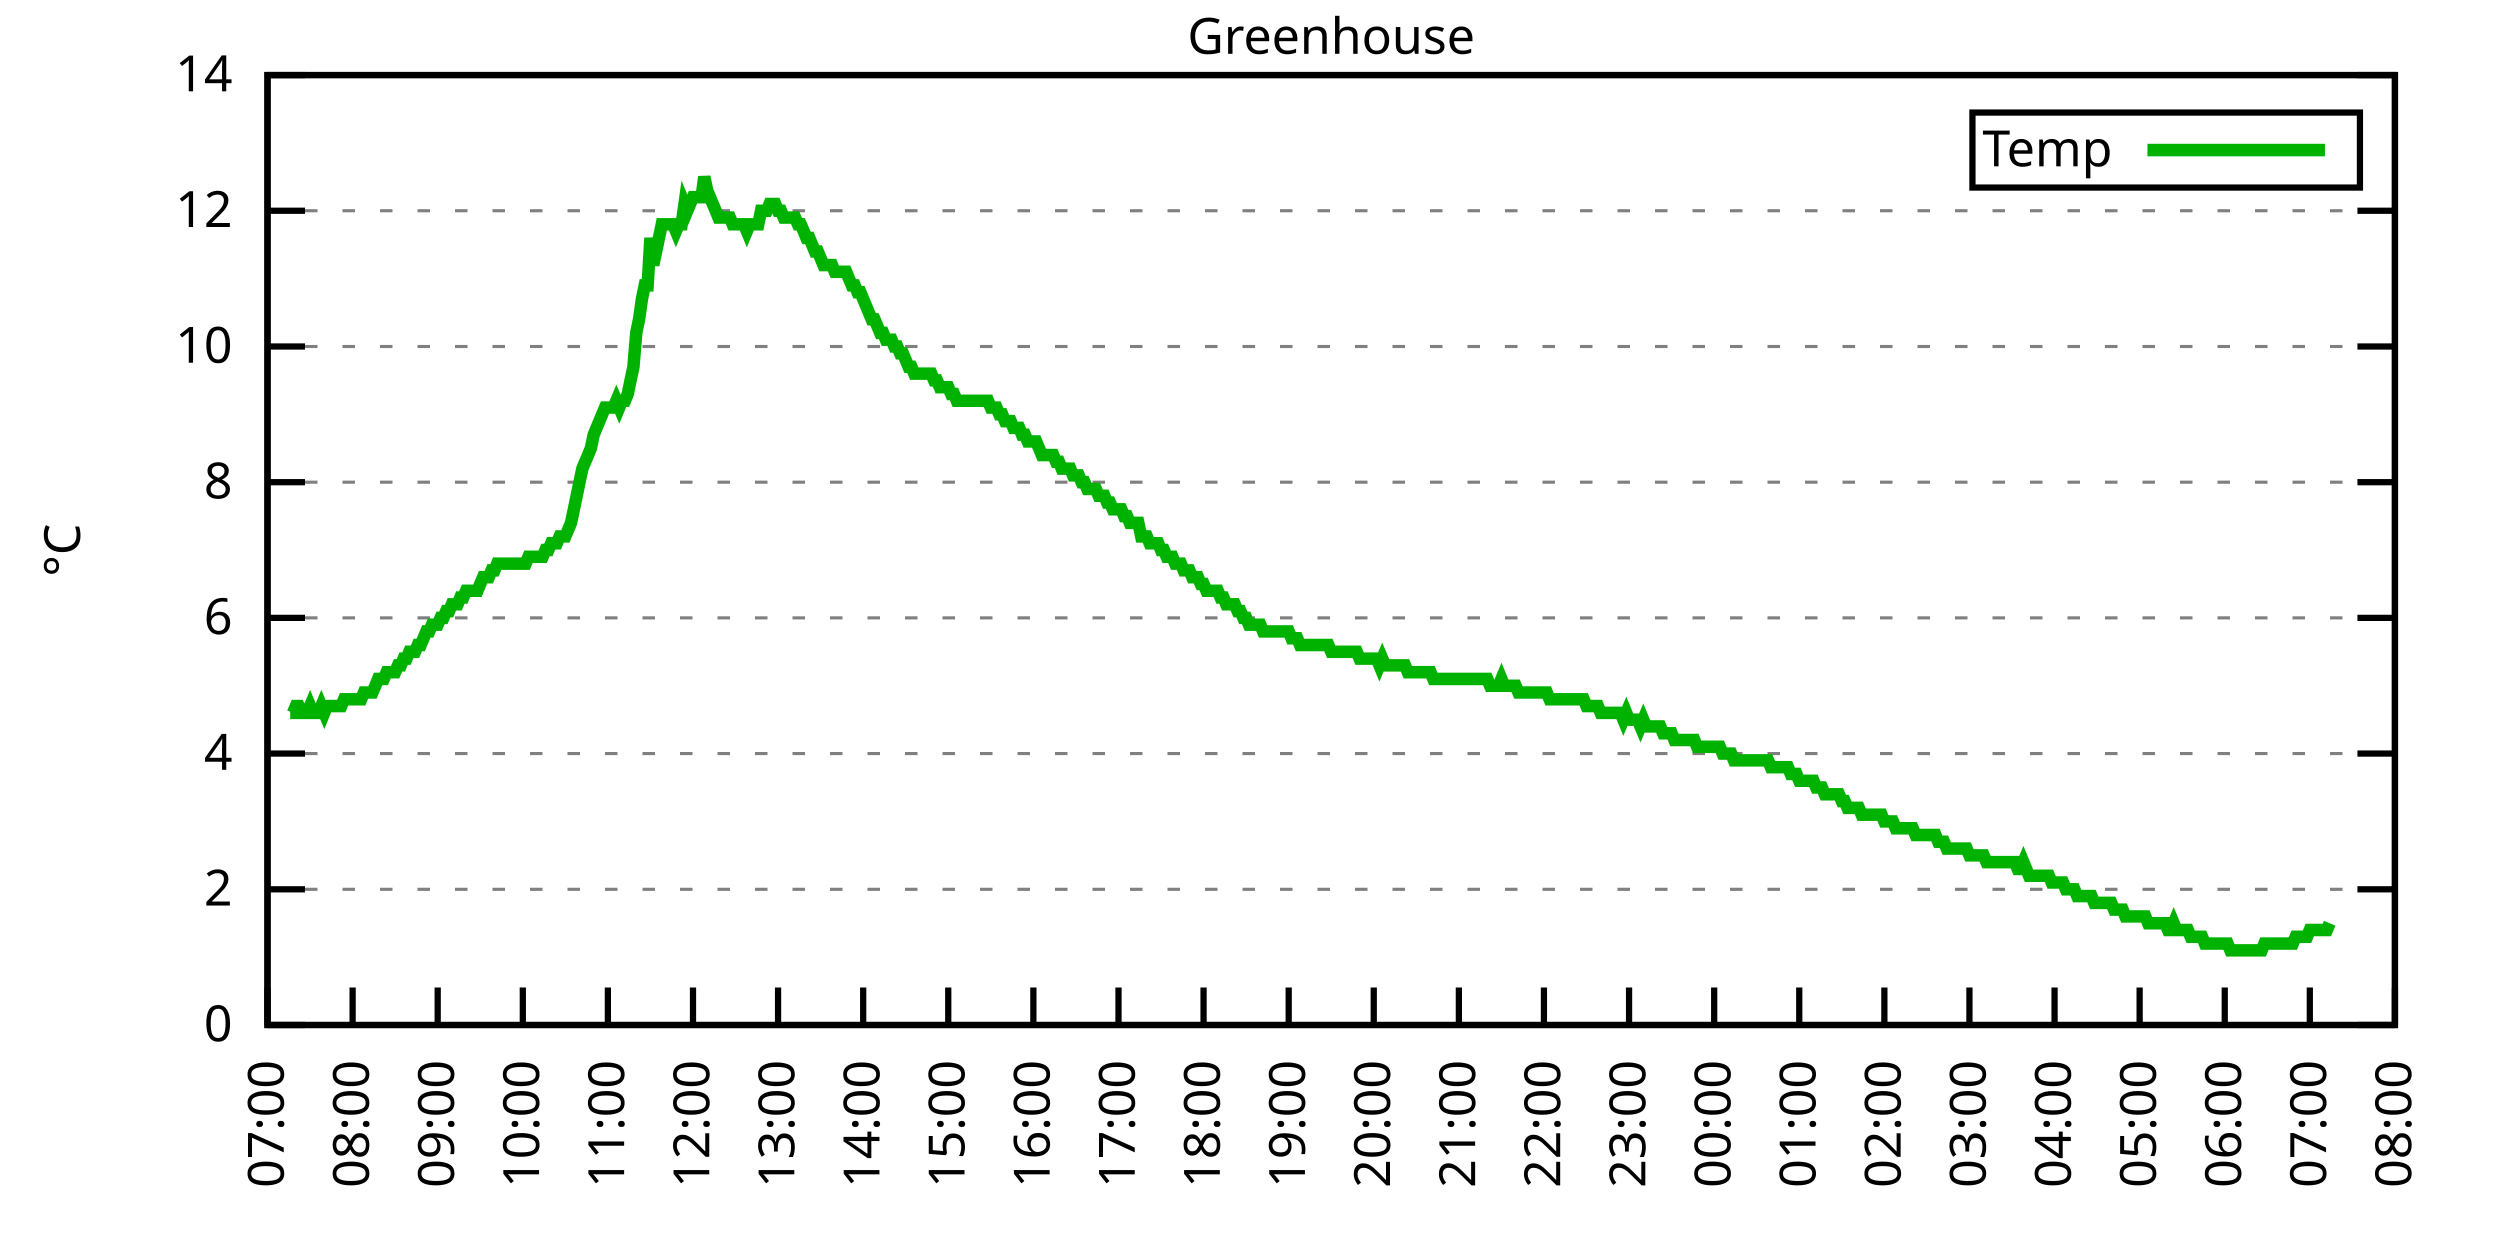
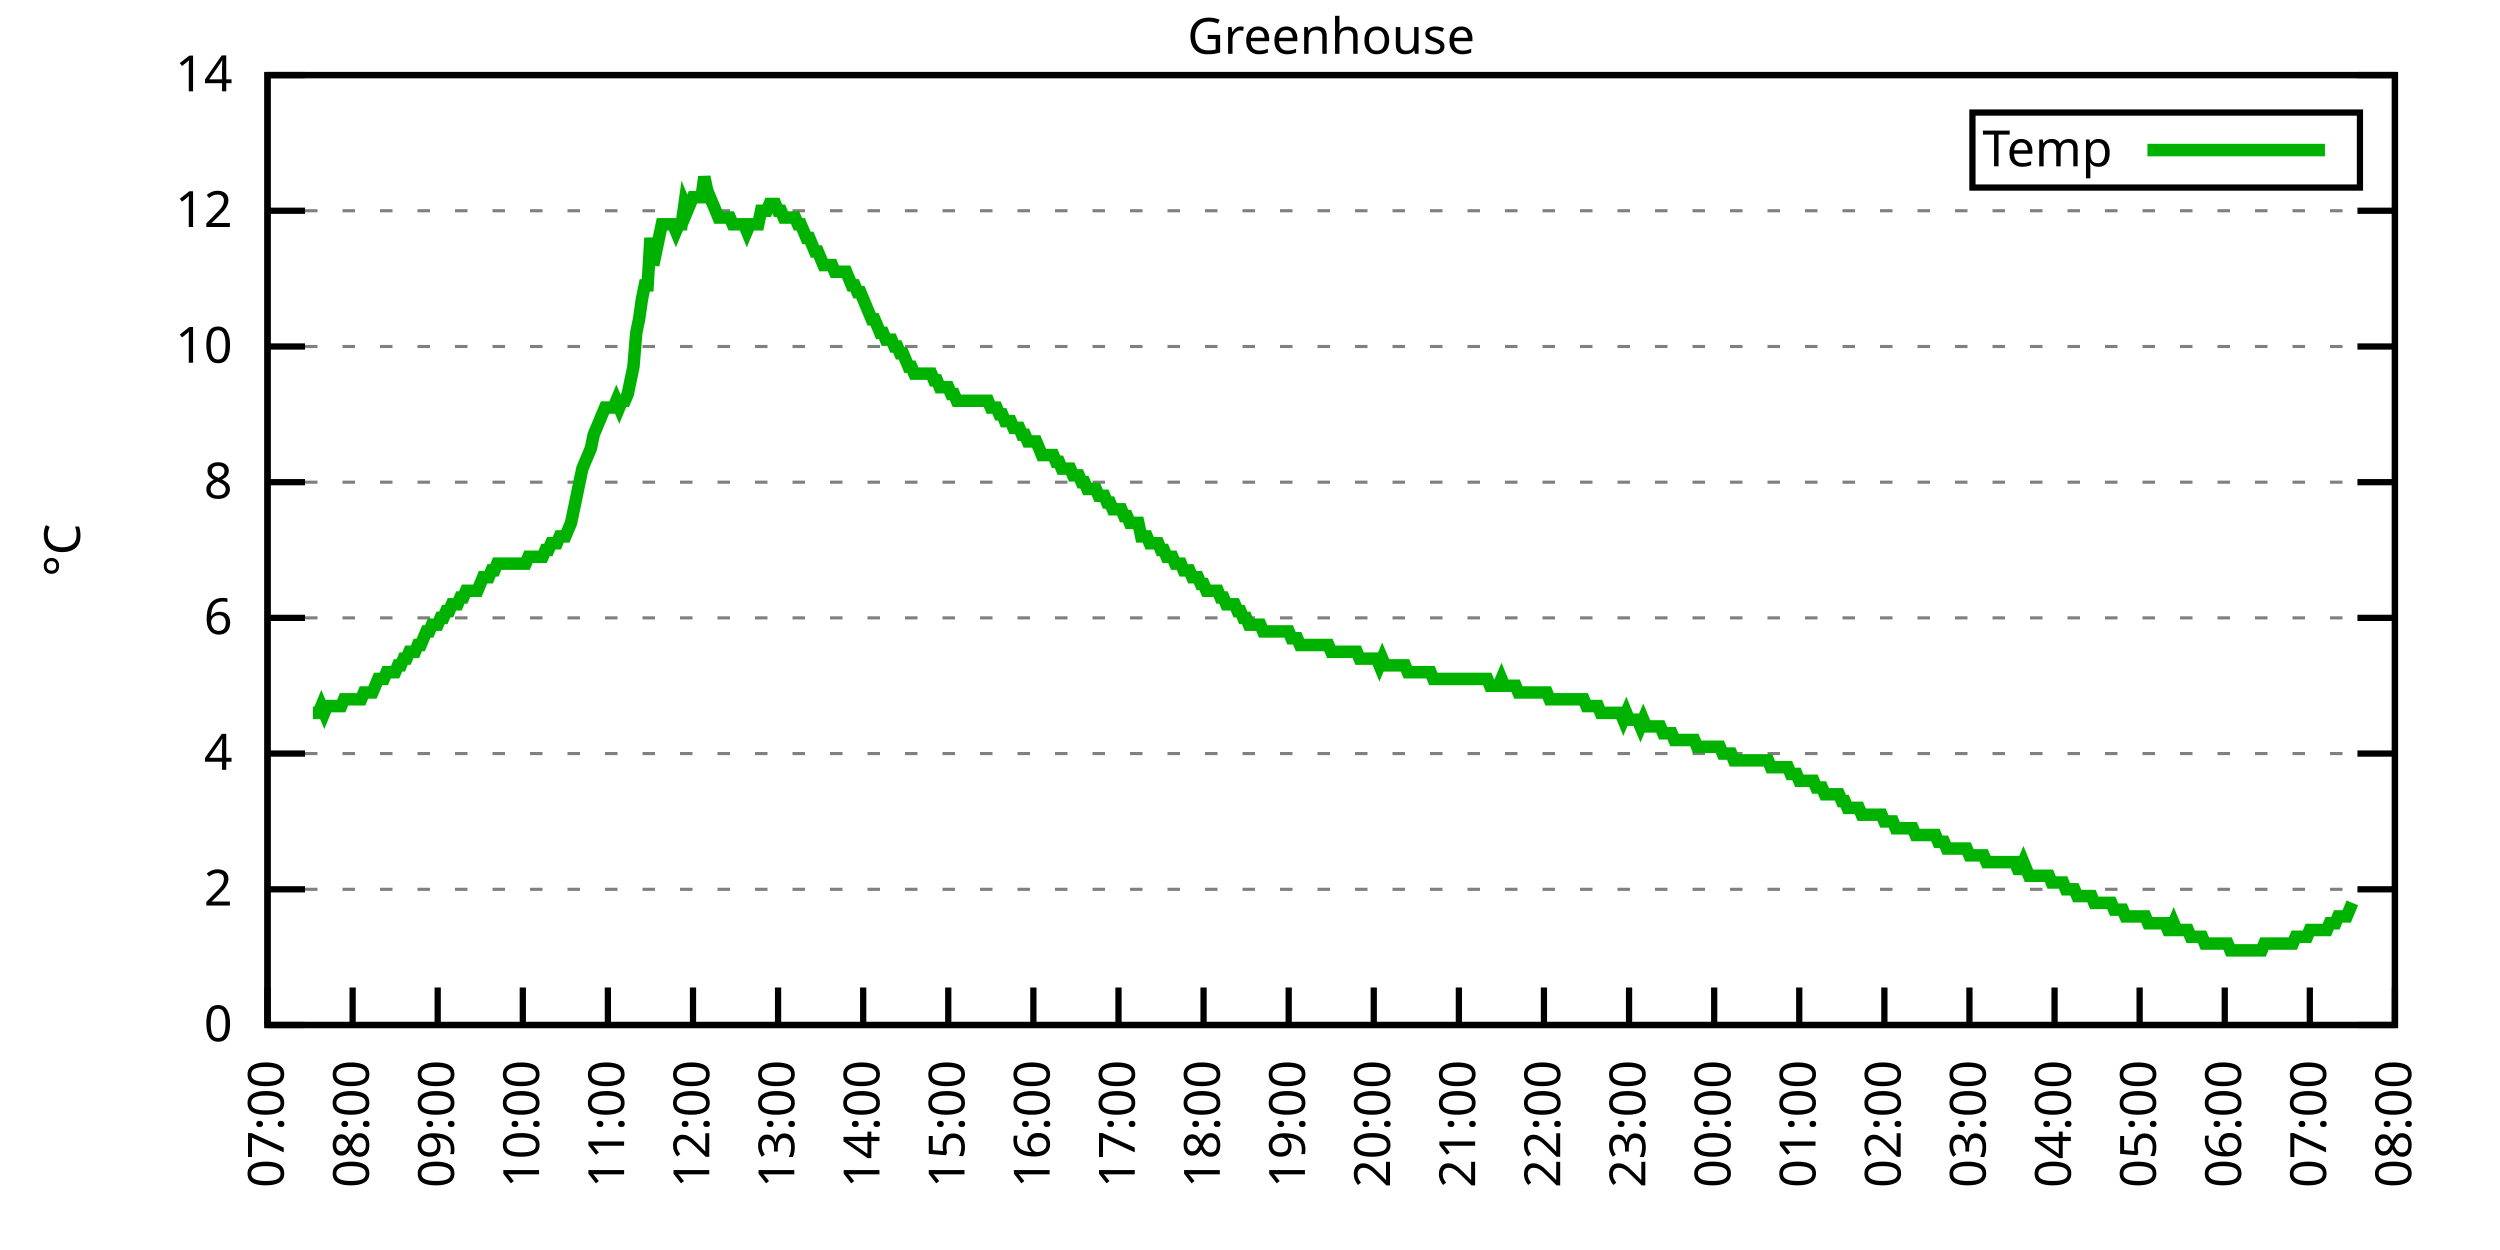
<svg xmlns="http://www.w3.org/2000/svg" xmlns:xlink="http://www.w3.org/1999/xlink" width="400" height="200" viewBox="0 0 400 200">
  <g id="gnuplot_canvas">
    <rect x="0" y="0" width="400" height="200" fill="none" />
    <defs>
      <circle id="gpDot" r="0.5" stroke-width="0.5" stroke="currentColor" />
      <path id="gpPt0" stroke-width="0.333" stroke="currentColor" d="M-1,0 h2 M0,-1 v2" />
      <path id="gpPt1" stroke-width="0.333" stroke="currentColor" d="M-1,-1 L1,1 M1,-1 L-1,1" />
      <path id="gpPt2" stroke-width="0.333" stroke="currentColor" d="M-1,0 L1,0 M0,-1 L0,1 M-1,-1 L1,1 M-1,1 L1,-1" />
      <rect id="gpPt3" stroke-width="0.333" stroke="currentColor" x="-1" y="-1" width="2" height="2" />
      <rect id="gpPt4" stroke-width="0.333" stroke="currentColor" fill="currentColor" x="-1" y="-1" width="2" height="2" />
      <circle id="gpPt5" stroke-width="0.333" stroke="currentColor" cx="0" cy="0" r="1" />
      <use xlink:href="#gpPt5" id="gpPt6" fill="currentColor" stroke="none" />
      <path id="gpPt7" stroke-width="0.333" stroke="currentColor" d="M0,-1.33 L-1.33,0.67 L1.33,0.67 z" />
      <use xlink:href="#gpPt7" id="gpPt8" fill="currentColor" stroke="none" />
      <use xlink:href="#gpPt7" id="gpPt9" stroke="currentColor" transform="rotate(180)" />
      <use xlink:href="#gpPt9" id="gpPt10" fill="currentColor" stroke="none" />
      <use xlink:href="#gpPt3" id="gpPt11" stroke="currentColor" transform="rotate(45)" />
      <use xlink:href="#gpPt11" id="gpPt12" fill="currentColor" stroke="none" />
      <path id="gpPt13" stroke-width="0.333" stroke="currentColor" d="M0,1.330 L1.265,0.411 L0.782,-1.067 L-0.782,-1.076 L-1.265,0.411 z" />
      <use xlink:href="#gpPt13" id="gpPt14" fill="currentColor" stroke="none" />
      <filter id="textbox" filterUnits="objectBoundingBox" x="0" y="0" height="1" width="1">
        <feFlood flood-color="white" flood-opacity="1" result="bgnd" />
        <feComposite in="SourceGraphic" in2="bgnd" operator="atop" />
      </filter>
      <filter id="greybox" filterUnits="objectBoundingBox" x="0" y="0" height="1" width="1">
        <feFlood flood-color="lightgrey" flood-opacity="1" result="grey" />
        <feComposite in="SourceGraphic" in2="grey" operator="atop" />
      </filter>
    </defs>
    <g fill="none" color="white" stroke="currentColor" stroke-width="1.00" stroke-linecap="butt" stroke-linejoin="miter">
</g>
    <g fill="none" color="black" stroke="currentColor" stroke-width="1.00" stroke-linecap="butt" stroke-linejoin="miter">
      <g stroke="none" shape-rendering="crispEdges">
        <polygon fill="rgb(255, 255, 255)" points="42.80,164.00 383.18,164.00 383.18,12.02 42.80,12.02 " />
      </g>
    </g>
    <g fill="none" color="black" stroke="currentColor" stroke-width="1.00" stroke-linecap="butt" stroke-linejoin="miter">
</g>
    <g fill="none" color="black" stroke="black" stroke-width="0.50" stroke-linecap="butt" stroke-linejoin="miter">
</g>
    <g fill="none" color="gray" stroke="currentColor" stroke-width="0.50" stroke-linecap="butt" stroke-linejoin="miter">
      <path stroke="gray" stroke-dasharray="2,4" class="gridline" d="M42.80,164.00 L383.19,164.00  " />
    </g>
    <g fill="none" color="gray" stroke="gray" stroke-width="1.00" stroke-linecap="butt" stroke-linejoin="miter">
</g>
    <g fill="none" color="black" stroke="currentColor" stroke-width="1.00" stroke-linecap="butt" stroke-linejoin="miter">
      <path stroke="black" d="M42.80,164.00 L48.80,164.00 M383.19,164.00 L377.19,164.00  " />
      <g transform="translate(37.20,166.60)" stroke="none" fill="black" font-family="Sans" font-size="8.00" text-anchor="end">
        <text>
          <tspan font-family="Sans"> 0</tspan>
        </text>
      </g>
    </g>
    <g fill="none" color="black" stroke="currentColor" stroke-width="1.00" stroke-linecap="butt" stroke-linejoin="miter">
</g>
    <g fill="none" color="black" stroke="black" stroke-width="0.50" stroke-linecap="butt" stroke-linejoin="miter">
</g>
    <g fill="none" color="gray" stroke="currentColor" stroke-width="0.50" stroke-linecap="butt" stroke-linejoin="miter">
      <path stroke="gray" stroke-dasharray="2,4" class="gridline" d="M42.80,142.29 L383.19,142.29  " />
    </g>
    <g fill="none" color="gray" stroke="gray" stroke-width="1.00" stroke-linecap="butt" stroke-linejoin="miter">
</g>
    <g fill="none" color="black" stroke="currentColor" stroke-width="1.00" stroke-linecap="butt" stroke-linejoin="miter">
      <path stroke="black" d="M42.80,142.29 L48.80,142.29 M383.19,142.29 L377.19,142.29  " />
      <g transform="translate(37.20,144.89)" stroke="none" fill="black" font-family="Sans" font-size="8.00" text-anchor="end">
        <text>
          <tspan font-family="Sans"> 2</tspan>
        </text>
      </g>
    </g>
    <g fill="none" color="black" stroke="currentColor" stroke-width="1.00" stroke-linecap="butt" stroke-linejoin="miter">
</g>
    <g fill="none" color="black" stroke="black" stroke-width="0.50" stroke-linecap="butt" stroke-linejoin="miter">
</g>
    <g fill="none" color="gray" stroke="currentColor" stroke-width="0.50" stroke-linecap="butt" stroke-linejoin="miter">
      <path stroke="gray" stroke-dasharray="2,4" class="gridline" d="M42.80,120.57 L383.19,120.57  " />
    </g>
    <g fill="none" color="gray" stroke="gray" stroke-width="1.00" stroke-linecap="butt" stroke-linejoin="miter">
</g>
    <g fill="none" color="black" stroke="currentColor" stroke-width="1.00" stroke-linecap="butt" stroke-linejoin="miter">
      <path stroke="black" d="M42.80,120.57 L48.80,120.57 M383.19,120.57 L377.19,120.57  " />
      <g transform="translate(37.20,123.17)" stroke="none" fill="black" font-family="Sans" font-size="8.00" text-anchor="end">
        <text>
          <tspan font-family="Sans"> 4</tspan>
        </text>
      </g>
    </g>
    <g fill="none" color="black" stroke="currentColor" stroke-width="1.00" stroke-linecap="butt" stroke-linejoin="miter">
</g>
    <g fill="none" color="black" stroke="black" stroke-width="0.50" stroke-linecap="butt" stroke-linejoin="miter">
</g>
    <g fill="none" color="gray" stroke="currentColor" stroke-width="0.50" stroke-linecap="butt" stroke-linejoin="miter">
      <path stroke="gray" stroke-dasharray="2,4" class="gridline" d="M42.80,98.86 L383.19,98.86  " />
    </g>
    <g fill="none" color="gray" stroke="gray" stroke-width="1.00" stroke-linecap="butt" stroke-linejoin="miter">
</g>
    <g fill="none" color="black" stroke="currentColor" stroke-width="1.00" stroke-linecap="butt" stroke-linejoin="miter">
      <path stroke="black" d="M42.80,98.86 L48.80,98.86 M383.19,98.86 L377.19,98.86  " />
      <g transform="translate(37.20,101.46)" stroke="none" fill="black" font-family="Sans" font-size="8.00" text-anchor="end">
        <text>
          <tspan font-family="Sans"> 6</tspan>
        </text>
      </g>
    </g>
    <g fill="none" color="black" stroke="currentColor" stroke-width="1.00" stroke-linecap="butt" stroke-linejoin="miter">
</g>
    <g fill="none" color="black" stroke="black" stroke-width="0.50" stroke-linecap="butt" stroke-linejoin="miter">
</g>
    <g fill="none" color="gray" stroke="currentColor" stroke-width="0.50" stroke-linecap="butt" stroke-linejoin="miter">
      <path stroke="gray" stroke-dasharray="2,4" class="gridline" d="M42.80,77.15 L383.19,77.15  " />
    </g>
    <g fill="none" color="gray" stroke="gray" stroke-width="1.00" stroke-linecap="butt" stroke-linejoin="miter">
</g>
    <g fill="none" color="black" stroke="currentColor" stroke-width="1.00" stroke-linecap="butt" stroke-linejoin="miter">
      <path stroke="black" d="M42.80,77.15 L48.80,77.15 M383.19,77.15 L377.19,77.15  " />
      <g transform="translate(37.20,79.75)" stroke="none" fill="black" font-family="Sans" font-size="8.00" text-anchor="end">
        <text>
          <tspan font-family="Sans"> 8</tspan>
        </text>
      </g>
    </g>
    <g fill="none" color="black" stroke="currentColor" stroke-width="1.00" stroke-linecap="butt" stroke-linejoin="miter">
</g>
    <g fill="none" color="black" stroke="black" stroke-width="0.50" stroke-linecap="butt" stroke-linejoin="miter">
</g>
    <g fill="none" color="gray" stroke="currentColor" stroke-width="0.50" stroke-linecap="butt" stroke-linejoin="miter">
      <path stroke="gray" stroke-dasharray="2,4" class="gridline" d="M42.80,55.44 L383.19,55.44  " />
    </g>
    <g fill="none" color="gray" stroke="gray" stroke-width="1.00" stroke-linecap="butt" stroke-linejoin="miter">
</g>
    <g fill="none" color="black" stroke="currentColor" stroke-width="1.00" stroke-linecap="butt" stroke-linejoin="miter">
      <path stroke="black" d="M42.80,55.44 L48.80,55.44 M383.19,55.44 L377.19,55.44  " />
      <g transform="translate(37.20,58.04)" stroke="none" fill="black" font-family="Sans" font-size="8.00" text-anchor="end">
        <text>
          <tspan font-family="Sans"> 10</tspan>
        </text>
      </g>
    </g>
    <g fill="none" color="black" stroke="currentColor" stroke-width="1.00" stroke-linecap="butt" stroke-linejoin="miter">
</g>
    <g fill="none" color="black" stroke="black" stroke-width="0.50" stroke-linecap="butt" stroke-linejoin="miter">
</g>
    <g fill="none" color="gray" stroke="currentColor" stroke-width="0.50" stroke-linecap="butt" stroke-linejoin="miter">
      <path stroke="gray" stroke-dasharray="2,4" class="gridline" d="M42.80,33.72 L383.19,33.72  " />
    </g>
    <g fill="none" color="gray" stroke="gray" stroke-width="1.00" stroke-linecap="butt" stroke-linejoin="miter">
</g>
    <g fill="none" color="black" stroke="currentColor" stroke-width="1.00" stroke-linecap="butt" stroke-linejoin="miter">
      <path stroke="black" d="M42.80,33.72 L48.80,33.72 M383.19,33.72 L377.19,33.72  " />
      <g transform="translate(37.20,36.32)" stroke="none" fill="black" font-family="Sans" font-size="8.00" text-anchor="end">
        <text>
          <tspan font-family="Sans"> 12</tspan>
        </text>
      </g>
    </g>
    <g fill="none" color="black" stroke="currentColor" stroke-width="1.00" stroke-linecap="butt" stroke-linejoin="miter">
</g>
    <g fill="none" color="black" stroke="black" stroke-width="0.50" stroke-linecap="butt" stroke-linejoin="miter">
</g>
    <g fill="none" color="gray" stroke="currentColor" stroke-width="0.50" stroke-linecap="butt" stroke-linejoin="miter">
      <path stroke="gray" stroke-dasharray="2,4" class="gridline" d="M42.80,12.01 L383.19,12.01  " />
    </g>
    <g fill="none" color="gray" stroke="gray" stroke-width="1.00" stroke-linecap="butt" stroke-linejoin="miter">
</g>
    <g fill="none" color="black" stroke="currentColor" stroke-width="1.00" stroke-linecap="butt" stroke-linejoin="miter">
      <path stroke="black" d="M42.80,12.01 L48.80,12.01 M383.19,12.01 L377.19,12.01  " />
      <g transform="translate(37.20,14.61)" stroke="none" fill="black" font-family="Sans" font-size="8.00" text-anchor="end">
        <text>
          <tspan font-family="Sans"> 14</tspan>
        </text>
      </g>
    </g>
    <g fill="none" color="black" stroke="currentColor" stroke-width="1.00" stroke-linecap="butt" stroke-linejoin="miter">
      <path stroke="black" d="M42.80,164.00 L42.80,158.00  " />
      <g transform="translate(45.40,169.60) rotate(270.00)" stroke="none" fill="black" font-family="Sans" font-size="8.00" text-anchor="end">
        <text>
          <tspan font-family="Sans">07:00</tspan>
        </text>
      </g>
    </g>
    <g fill="none" color="black" stroke="currentColor" stroke-width="1.00" stroke-linecap="butt" stroke-linejoin="miter">
      <path stroke="black" d="M56.42,164.00 L56.42,158.00  " />
      <g transform="translate(59.02,169.60) rotate(270.00)" stroke="none" fill="black" font-family="Sans" font-size="8.00" text-anchor="end">
        <text>
          <tspan font-family="Sans">08:00</tspan>
        </text>
      </g>
    </g>
    <g fill="none" color="black" stroke="currentColor" stroke-width="1.00" stroke-linecap="butt" stroke-linejoin="miter">
      <path stroke="black" d="M70.03,164.00 L70.03,158.00  " />
      <g transform="translate(72.63,169.60) rotate(270.00)" stroke="none" fill="black" font-family="Sans" font-size="8.00" text-anchor="end">
        <text>
          <tspan font-family="Sans">09:00</tspan>
        </text>
      </g>
    </g>
    <g fill="none" color="black" stroke="currentColor" stroke-width="1.00" stroke-linecap="butt" stroke-linejoin="miter">
      <path stroke="black" d="M83.65,164.00 L83.65,158.00  " />
      <g transform="translate(86.25,169.60) rotate(270.00)" stroke="none" fill="black" font-family="Sans" font-size="8.00" text-anchor="end">
        <text>
          <tspan font-family="Sans">10:00</tspan>
        </text>
      </g>
    </g>
    <g fill="none" color="black" stroke="currentColor" stroke-width="1.00" stroke-linecap="butt" stroke-linejoin="miter">
      <path stroke="black" d="M97.26,164.00 L97.26,158.00  " />
      <g transform="translate(99.86,169.60) rotate(270.00)" stroke="none" fill="black" font-family="Sans" font-size="8.00" text-anchor="end">
        <text>
          <tspan font-family="Sans">11:00</tspan>
        </text>
      </g>
    </g>
    <g fill="none" color="black" stroke="currentColor" stroke-width="1.00" stroke-linecap="butt" stroke-linejoin="miter">
      <path stroke="black" d="M110.88,164.00 L110.88,158.00  " />
      <g transform="translate(113.48,169.60) rotate(270.00)" stroke="none" fill="black" font-family="Sans" font-size="8.00" text-anchor="end">
        <text>
          <tspan font-family="Sans">12:00</tspan>
        </text>
      </g>
    </g>
    <g fill="none" color="black" stroke="currentColor" stroke-width="1.00" stroke-linecap="butt" stroke-linejoin="miter">
      <path stroke="black" d="M124.49,164.00 L124.49,158.00  " />
      <g transform="translate(127.09,169.60) rotate(270.00)" stroke="none" fill="black" font-family="Sans" font-size="8.00" text-anchor="end">
        <text>
          <tspan font-family="Sans">13:00</tspan>
        </text>
      </g>
    </g>
    <g fill="none" color="black" stroke="currentColor" stroke-width="1.00" stroke-linecap="butt" stroke-linejoin="miter">
      <path stroke="black" d="M138.11,164.00 L138.11,158.00  " />
      <g transform="translate(140.71,169.60) rotate(270.00)" stroke="none" fill="black" font-family="Sans" font-size="8.00" text-anchor="end">
        <text>
          <tspan font-family="Sans">14:00</tspan>
        </text>
      </g>
    </g>
    <g fill="none" color="black" stroke="currentColor" stroke-width="1.00" stroke-linecap="butt" stroke-linejoin="miter">
      <path stroke="black" d="M151.72,164.00 L151.72,158.00  " />
      <g transform="translate(154.32,169.60) rotate(270.00)" stroke="none" fill="black" font-family="Sans" font-size="8.00" text-anchor="end">
        <text>
          <tspan font-family="Sans">15:00</tspan>
        </text>
      </g>
    </g>
    <g fill="none" color="black" stroke="currentColor" stroke-width="1.00" stroke-linecap="butt" stroke-linejoin="miter">
      <path stroke="black" d="M165.34,164.00 L165.34,158.00  " />
      <g transform="translate(167.94,169.60) rotate(270.00)" stroke="none" fill="black" font-family="Sans" font-size="8.00" text-anchor="end">
        <text>
          <tspan font-family="Sans">16:00</tspan>
        </text>
      </g>
    </g>
    <g fill="none" color="black" stroke="currentColor" stroke-width="1.00" stroke-linecap="butt" stroke-linejoin="miter">
      <path stroke="black" d="M178.96,164.00 L178.96,158.00  " />
      <g transform="translate(181.56,169.60) rotate(270.00)" stroke="none" fill="black" font-family="Sans" font-size="8.00" text-anchor="end">
        <text>
          <tspan font-family="Sans">17:00</tspan>
        </text>
      </g>
    </g>
    <g fill="none" color="black" stroke="currentColor" stroke-width="1.00" stroke-linecap="butt" stroke-linejoin="miter">
      <path stroke="black" d="M192.57,164.00 L192.57,158.00  " />
      <g transform="translate(195.17,169.60) rotate(270.00)" stroke="none" fill="black" font-family="Sans" font-size="8.00" text-anchor="end">
        <text>
          <tspan font-family="Sans">18:00</tspan>
        </text>
      </g>
    </g>
    <g fill="none" color="black" stroke="currentColor" stroke-width="1.00" stroke-linecap="butt" stroke-linejoin="miter">
      <path stroke="black" d="M206.19,164.00 L206.19,158.00  " />
      <g transform="translate(208.79,169.60) rotate(270.00)" stroke="none" fill="black" font-family="Sans" font-size="8.00" text-anchor="end">
        <text>
          <tspan font-family="Sans">19:00</tspan>
        </text>
      </g>
    </g>
    <g fill="none" color="black" stroke="currentColor" stroke-width="1.00" stroke-linecap="butt" stroke-linejoin="miter">
      <path stroke="black" d="M219.80,164.00 L219.80,158.00  " />
      <g transform="translate(222.40,169.60) rotate(270.00)" stroke="none" fill="black" font-family="Sans" font-size="8.00" text-anchor="end">
        <text>
          <tspan font-family="Sans">20:00</tspan>
        </text>
      </g>
    </g>
    <g fill="none" color="black" stroke="currentColor" stroke-width="1.00" stroke-linecap="butt" stroke-linejoin="miter">
      <path stroke="black" d="M233.42,164.00 L233.42,158.00  " />
      <g transform="translate(236.02,169.60) rotate(270.00)" stroke="none" fill="black" font-family="Sans" font-size="8.00" text-anchor="end">
        <text>
          <tspan font-family="Sans">21:00</tspan>
        </text>
      </g>
    </g>
    <g fill="none" color="black" stroke="currentColor" stroke-width="1.00" stroke-linecap="butt" stroke-linejoin="miter">
      <path stroke="black" d="M247.03,164.00 L247.03,158.00  " />
      <g transform="translate(249.63,169.60) rotate(270.00)" stroke="none" fill="black" font-family="Sans" font-size="8.00" text-anchor="end">
        <text>
          <tspan font-family="Sans">22:00</tspan>
        </text>
      </g>
    </g>
    <g fill="none" color="black" stroke="currentColor" stroke-width="1.00" stroke-linecap="butt" stroke-linejoin="miter">
      <path stroke="black" d="M260.65,164.00 L260.65,158.00  " />
      <g transform="translate(263.25,169.60) rotate(270.00)" stroke="none" fill="black" font-family="Sans" font-size="8.00" text-anchor="end">
        <text>
          <tspan font-family="Sans">23:00</tspan>
        </text>
      </g>
    </g>
    <g fill="none" color="black" stroke="currentColor" stroke-width="1.00" stroke-linecap="butt" stroke-linejoin="miter">
      <path stroke="black" d="M274.27,164.00 L274.27,158.00  " />
      <g transform="translate(276.87,169.60) rotate(270.00)" stroke="none" fill="black" font-family="Sans" font-size="8.00" text-anchor="end">
        <text>
          <tspan font-family="Sans">00:00</tspan>
        </text>
      </g>
    </g>
    <g fill="none" color="black" stroke="currentColor" stroke-width="1.00" stroke-linecap="butt" stroke-linejoin="miter">
      <path stroke="black" d="M287.88,164.00 L287.88,158.00  " />
      <g transform="translate(290.48,169.60) rotate(270.00)" stroke="none" fill="black" font-family="Sans" font-size="8.00" text-anchor="end">
        <text>
          <tspan font-family="Sans">01:00</tspan>
        </text>
      </g>
    </g>
    <g fill="none" color="black" stroke="currentColor" stroke-width="1.00" stroke-linecap="butt" stroke-linejoin="miter">
      <path stroke="black" d="M301.50,164.00 L301.50,158.00  " />
      <g transform="translate(304.10,169.60) rotate(270.00)" stroke="none" fill="black" font-family="Sans" font-size="8.00" text-anchor="end">
        <text>
          <tspan font-family="Sans">02:00</tspan>
        </text>
      </g>
    </g>
    <g fill="none" color="black" stroke="currentColor" stroke-width="1.00" stroke-linecap="butt" stroke-linejoin="miter">
      <path stroke="black" d="M315.11,164.00 L315.11,158.00  " />
      <g transform="translate(317.71,169.60) rotate(270.00)" stroke="none" fill="black" font-family="Sans" font-size="8.00" text-anchor="end">
        <text>
          <tspan font-family="Sans">03:00</tspan>
        </text>
      </g>
    </g>
    <g fill="none" color="black" stroke="currentColor" stroke-width="1.00" stroke-linecap="butt" stroke-linejoin="miter">
      <path stroke="black" d="M328.73,164.00 L328.73,158.00  " />
      <g transform="translate(331.33,169.60) rotate(270.00)" stroke="none" fill="black" font-family="Sans" font-size="8.00" text-anchor="end">
        <text>
          <tspan font-family="Sans">04:00</tspan>
        </text>
      </g>
    </g>
    <g fill="none" color="black" stroke="currentColor" stroke-width="1.00" stroke-linecap="butt" stroke-linejoin="miter">
      <path stroke="black" d="M342.34,164.00 L342.34,158.00  " />
      <g transform="translate(344.94,169.60) rotate(270.00)" stroke="none" fill="black" font-family="Sans" font-size="8.00" text-anchor="end">
        <text>
          <tspan font-family="Sans">05:00</tspan>
        </text>
      </g>
    </g>
    <g fill="none" color="black" stroke="currentColor" stroke-width="1.00" stroke-linecap="butt" stroke-linejoin="miter">
      <path stroke="black" d="M355.96,164.00 L355.96,158.00  " />
      <g transform="translate(358.56,169.60) rotate(270.00)" stroke="none" fill="black" font-family="Sans" font-size="8.00" text-anchor="end">
        <text>
          <tspan font-family="Sans">06:00</tspan>
        </text>
      </g>
    </g>
    <g fill="none" color="black" stroke="currentColor" stroke-width="1.00" stroke-linecap="butt" stroke-linejoin="miter">
      <path stroke="black" d="M369.57,164.00 L369.57,158.00  " />
      <g transform="translate(372.17,169.60) rotate(270.00)" stroke="none" fill="black" font-family="Sans" font-size="8.00" text-anchor="end">
        <text>
          <tspan font-family="Sans">07:00</tspan>
        </text>
      </g>
    </g>
    <g fill="none" color="black" stroke="currentColor" stroke-width="1.00" stroke-linecap="butt" stroke-linejoin="miter">
      <path stroke="black" d="M383.19,164.00 L383.19,158.00  " />
      <g transform="translate(385.79,169.60) rotate(270.00)" stroke="none" fill="black" font-family="Sans" font-size="8.00" text-anchor="end">
        <text>
          <tspan font-family="Sans">08:00</tspan>
        </text>
      </g>
    </g>
    <g fill="none" color="black" stroke="currentColor" stroke-width="1.00" stroke-linecap="butt" stroke-linejoin="miter">
</g>
    <g fill="none" color="black" stroke="currentColor" stroke-width="1.00" stroke-linecap="butt" stroke-linejoin="miter">
      <path stroke="black" d="M42.80,12.01 L42.80,164.00 L383.19,164.00 L383.19,12.01 L42.80,12.01 Z  " />
    </g>
    <g fill="none" color="black" stroke="currentColor" stroke-width="1.00" stroke-linecap="butt" stroke-linejoin="miter">
</g>
    <g fill="none" color="black" stroke="currentColor" stroke-width="1.00" stroke-linecap="butt" stroke-linejoin="miter">
      <path stroke="black" d="M315.59,30.01 L315.59,18.01 L377.59,18.01 L377.59,30.01 L315.59,30.01 Z  " />
    </g>
    <g id="Greenhouse_plot_1">
      <g fill="none" color="white" stroke="black" stroke-width="2.00" stroke-linecap="butt" stroke-linejoin="miter">
</g>
      <g fill="none" color="black" stroke="currentColor" stroke-width="2.00" stroke-linecap="butt" stroke-linejoin="miter">
        <g transform="translate(337.99,26.61)" stroke="none" fill="black" font-family="Sans" font-size="8.00" text-anchor="end">
          <text>
            <tspan font-family="Sans">Temp</tspan>
          </text>
        </g>
      </g>
      <g fill="none" color="black" stroke="currentColor" stroke-width="2.00" stroke-linecap="butt" stroke-linejoin="miter">
-         <path stroke="rgb(  0, 178,   0)" d="M343.59,24.01 L371.99,24.01 M46.43,114.06 L46.88,114.06 L47.34,112.97 L47.79,112.97 L48.25,114.06 L48.70,114.06   L49.15,114.06 L49.61,112.97 L50.06,114.06 L50.52,114.06 L50.97,114.06 L51.42,112.97 L51.88,114.06 L52.33,112.97   L52.78,112.97 L53.24,112.97 L53.69,112.97 L54.15,112.97 L54.60,112.97 L55.05,111.89 L55.51,111.89 L55.96,111.89   L56.42,111.89 L56.87,111.89 L57.32,111.89 L57.78,111.89 L58.23,110.80 L58.68,110.80 L59.14,110.80 L59.59,110.80   L60.05,109.72 L60.50,108.63 L60.95,108.63 L61.41,108.63 L61.86,107.55 L62.32,107.55 L62.77,107.55 L63.22,107.55   L63.68,106.46 L64.13,106.46 L64.58,105.38 L65.04,105.38 L65.49,104.29 L65.95,104.29 L66.40,104.29 L66.85,103.20   L67.31,103.20 L67.76,102.12 L68.22,101.03 L68.67,101.03 L69.12,99.95 L69.58,99.95 L70.03,99.95 L70.49,98.86   L70.94,98.86 L71.39,97.78 L71.85,97.78 L72.30,96.69 L72.75,96.69 L73.21,96.69 L73.66,95.60 L74.12,95.60   L74.57,94.52 L75.02,94.52 L75.48,94.52 L75.93,94.52 L76.39,94.52 L76.84,93.43 L77.29,92.35 L77.75,92.35   L78.20,92.35 L78.65,91.26 L79.11,91.26 L79.56,90.18 L80.02,90.18 L80.47,90.18 L80.92,90.18 L81.38,90.18   L81.83,90.18 L82.29,90.18 L82.74,90.18 L83.19,90.18 L83.65,90.18 L84.10,90.18 L84.55,89.09 L85.01,89.09   L85.46,89.09 L85.92,89.09 L86.37,89.09 L86.82,89.09 L87.28,88.00 L87.73,88.00 L88.19,86.92 L88.64,86.92   L89.09,86.92 L89.55,85.83 L90.00,85.83 L90.45,85.83 L90.91,84.75 L91.36,83.66 L91.82,81.49 L92.27,79.32   L92.72,77.15 L93.18,74.98 L93.63,73.89 L94.09,72.81 L94.54,71.72 L94.99,69.55 L95.45,68.46 L95.90,67.38   L96.35,66.29 L96.81,65.21 L97.26,65.21 L97.72,65.21 L98.17,65.21 L98.62,64.12 L99.08,65.21 L99.53,64.12   L99.99,64.12 L100.44,63.04 L100.89,60.86 L101.35,58.69 L101.80,53.26 L102.25,51.09 L102.71,47.84 L103.16,45.66   L103.62,45.66 L104.07,38.07 L104.52,42.41 L104.98,40.24 L105.43,38.07 L105.89,35.89 L106.34,35.89 L106.79,35.89   L107.25,35.89 L107.70,35.89 L108.15,36.98 L108.61,35.89 L109.06,35.89 L109.52,32.64 L109.97,33.72 L110.42,32.64   L110.88,31.55 L111.33,31.55 L111.79,31.55 L112.24,31.55 L112.69,28.29 L113.15,30.47 L113.60,31.55 L114.05,32.64   L114.51,33.72 L114.96,34.81 L115.42,34.81 L115.87,34.81 L116.32,34.81 L116.78,34.81 L117.23,35.89 L117.69,35.89   L118.14,35.89 L118.59,35.89 L119.05,35.89 L119.50,36.98 L119.96,35.89 L120.41,35.89 L120.86,35.89 L121.32,35.89   L121.77,33.72 L122.22,33.72 L122.68,33.72 L123.13,32.64 L123.59,32.64 L124.04,32.64 L124.49,33.72 L124.95,33.72   L125.40,34.81 L125.86,34.81 L126.31,34.81 L126.76,34.81 L127.22,34.81 L127.67,35.89 L128.12,35.89 L128.58,36.98   L129.03,38.07 L129.49,38.07 L129.94,39.15 L130.39,40.24 L130.85,40.24 L131.30,41.32 L131.76,42.41 L132.21,42.41   L132.66,42.41 L133.12,42.41 L133.57,43.49 L134.02,43.49 L134.48,43.49 L134.93,43.49 L135.39,43.49 L135.84,44.58   L136.29,45.66 L136.75,45.66 L137.20,46.75 L137.66,46.75 L138.11,47.84 L138.56,48.92 L139.02,50.01 L139.47,51.09   L139.92,51.09 L140.38,52.18 L140.83,53.26 L141.29,53.26 L141.74,54.35 L142.19,54.35 L142.65,54.35 L143.10,55.44   L143.56,55.44 L144.01,56.52 L144.46,56.52 L144.92,57.61 L145.37,58.69 L145.82,58.69 L146.28,59.78 L146.73,59.78   L147.19,59.78 L147.64,59.78 L148.09,59.78 L148.55,59.78 L149.00,59.78 L149.46,60.86 L149.91,60.86 L150.36,61.95   L150.82,61.95 L151.27,61.95 L151.72,61.95 L152.18,63.04 L152.63,63.04 L153.09,64.12 L153.54,64.12 L153.99,64.12   L154.45,64.12 L154.90,64.12 L155.36,64.12 L155.81,64.12 L156.26,64.12 L156.72,64.12 L157.17,64.12 L157.62,64.12   L158.08,64.12 L158.53,65.21 L158.99,65.21 L159.44,65.21 L159.89,66.29 L160.35,66.29 L160.80,67.38 L161.26,67.38   L161.71,67.38 L162.16,68.46 L162.62,68.46 L163.07,68.46 L163.52,69.55 L163.98,69.55 L164.43,70.63 L164.89,70.63   L165.34,70.63 L165.79,70.63 L166.25,71.72 L166.70,72.81 L167.16,72.81 L167.61,72.81 L168.06,72.81 L168.52,72.81   L168.97,73.89 L169.43,73.89 L169.88,74.98 L170.33,74.98 L170.79,74.98 L171.24,74.98 L171.69,76.06 L172.15,76.06   L172.60,76.06 L173.06,77.15 L173.51,77.15 L173.96,78.23 L174.42,78.23 L174.87,78.23 L175.33,78.23 L175.78,79.32   L176.23,79.32 L176.69,79.32 L177.14,80.41 L177.59,80.41 L178.05,81.49 L178.50,81.49 L178.96,81.49 L179.41,81.49   L179.86,82.58 L180.32,82.58 L180.77,83.66 L181.23,83.66 L181.68,83.66 L182.13,83.66 L182.59,85.83 L183.04,85.83   L183.49,85.83 L183.95,86.92 L184.40,86.92 L184.86,86.92 L185.31,86.92 L185.76,88.00 L186.22,88.00 L186.67,89.09   L187.13,89.09 L187.58,89.09 L188.03,90.18 L188.49,90.18 L188.94,90.18 L189.39,91.26 L189.85,91.26 L190.30,91.26   L190.76,92.35 L191.21,92.35 L191.66,92.35 L192.12,93.43 L192.57,93.43 L193.03,94.52 L193.48,94.52 L193.93,94.52   L194.39,94.52 L194.84,94.52 L195.29,95.60 L195.75,95.60 L196.20,96.69 L196.66,96.69 L197.11,96.69 L197.56,96.69   L198.02,97.78 L198.47,97.78 L198.93,98.86 L199.38,98.86 L199.83,99.95 L200.29,99.95 L200.74,99.95 L201.19,99.95   L201.65,99.95 L202.10,101.03 L202.56,101.03 L203.01,101.03 L203.46,101.03 L203.92,101.03 L204.37,101.03 L204.83,101.03   L205.28,101.03 L205.73,101.03 L206.19,101.03 L206.64,102.12 L207.09,102.12 L207.55,102.12 L208.00,103.20 L208.46,103.20   L208.91,103.20 L209.36,103.20 L209.82,103.20 L210.27,103.20 L210.73,103.20 L211.18,103.20 L211.63,103.20 L212.09,103.20   L212.54,103.20 L213.00,104.29 L213.45,104.29 L213.90,104.29 L214.36,104.29 L214.81,104.29 L215.26,104.29 L215.72,104.29   L216.17,104.29 L216.63,104.29 L217.08,104.29 L217.53,105.38 L217.99,105.38 L218.44,105.38 L218.90,105.38 L219.35,105.38   L219.80,105.38 L220.26,105.38 L220.71,106.46 L221.16,105.38 L221.62,106.46 L222.07,106.46 L222.53,106.46 L222.98,106.46   L223.43,106.46 L223.89,106.46 L224.34,106.46 L224.80,106.46 L225.25,107.55 L225.70,107.55 L226.16,107.55 L226.61,107.55   L227.06,107.55 L227.52,107.55 L227.97,107.55 L228.43,107.55 L228.88,107.55 L229.33,108.63 L229.79,108.63 L230.24,108.63   L230.70,108.63 L231.15,108.63 L231.60,108.63 L232.06,108.63 L232.51,108.63 L232.96,108.63 L233.42,108.63 L233.87,108.63   L234.33,108.63 L234.78,108.63 L235.23,108.63 L235.69,108.63 L236.14,108.63 L236.60,108.63 L237.05,108.63 L237.50,108.63   L237.96,108.63 L238.41,109.72 L238.86,109.72 L239.32,109.72 L239.77,109.72 L240.23,108.63 L240.68,109.72 L241.13,109.72   L241.59,109.72 L242.04,109.72 L242.50,109.72 L242.95,110.80 L243.40,110.80 L243.86,110.80 L244.31,110.80 L244.76,110.80   L245.22,110.80 L245.67,110.80 L246.13,110.80 L246.58,110.80 L247.03,110.80 L247.49,110.80 L247.94,111.89 L248.40,111.89   L248.85,111.89 L249.30,111.89 L249.76,111.89 L250.21,111.89 L250.66,111.89 L251.12,111.89 L251.57,111.89 L252.03,111.89   L252.48,111.89 L252.93,111.89 L253.39,111.89 L253.84,112.97 L254.30,112.97 L254.75,112.97 L255.20,112.97 L255.66,112.97   L256.11,114.06 L256.56,114.06 L257.02,114.06 L257.47,114.06 L257.93,114.06 L258.38,114.06 L258.83,114.06 L259.29,114.06   L259.74,115.15 L260.20,114.06 L260.65,115.15 L261.10,115.15 L261.56,115.15 L262.01,115.15 L262.47,116.23 L262.92,115.15   L263.37,116.23 L263.83,116.23 L264.28,116.23 L264.73,116.23 L265.19,116.23 L265.64,116.23 L266.10,117.32 L266.55,117.32   L267.00,117.32 L267.46,117.32 L267.91,118.40 L268.37,118.40 L268.82,118.40 L269.27,118.40 L269.73,118.40 L270.18,118.40   L270.63,118.40 L271.09,118.40 L271.54,119.49 L272.00,119.49 L272.45,119.49 L272.90,119.49 L273.36,119.49 L273.81,119.49   L274.27,119.49 L274.72,119.49 L275.17,119.49 L275.63,120.57 L276.08,120.57 L276.53,120.57 L276.99,120.57 L277.44,121.66   L277.90,121.66 L278.35,121.66 L278.80,121.66 L279.26,121.66 L279.71,121.66 L280.17,121.66 L280.62,121.66 L281.07,121.66   L281.53,121.66 L281.98,121.66 L282.43,121.66 L282.89,121.66 L283.34,122.75 L283.80,122.75 L284.25,122.75 L284.70,122.75   L285.16,122.75 L285.61,122.75 L286.07,122.75 L286.52,123.83 L286.97,123.83 L287.43,123.83 L287.88,124.92 L288.33,124.92   L288.79,124.92 L289.24,124.92 L289.70,124.92 L290.15,124.92 L290.60,126.00 L291.06,126.00 L291.51,126.00 L291.97,127.09   L292.42,127.09 L292.87,127.09 L293.33,127.09 L293.78,127.09 L294.23,127.09 L294.69,128.17 L295.14,128.17 L295.60,129.26   L296.05,129.26 L296.50,129.26 L296.96,129.26 L297.41,129.26 L297.87,130.35 L298.32,130.35 L298.77,130.35 L299.23,130.35   L299.68,130.35 L300.13,130.35 L300.59,130.35 L301.04,130.35 L301.50,131.43 L301.95,131.43 L302.40,131.43 L302.86,131.43   L303.31,132.52 L303.77,132.52 L304.22,132.52 L304.67,132.52 L305.13,132.52 L305.58,132.52 L306.03,132.52 L306.49,133.60   L306.94,133.60 L307.40,133.60 L307.85,133.60 L308.30,133.60 L308.76,133.60 L309.21,133.60 L309.67,133.60 L310.12,134.69   L310.57,134.69 L311.03,134.69 L311.48,135.77 L311.94,135.77 L312.39,135.77 L312.84,135.77 L313.30,135.77 L313.75,135.77   L314.20,135.77 L314.66,135.77 L315.11,136.86 L315.57,136.86 L316.02,136.86 L316.47,136.86 L316.93,136.86 L317.38,136.86   L317.84,137.94 L318.29,137.94 L318.74,137.94 L319.20,137.94 L319.65,137.94 L320.10,137.94 L320.56,137.94 L321.01,137.94   L321.47,137.94 L321.92,137.94 L322.37,137.94 L322.83,139.03 L323.28,139.03 L323.74,137.94 L324.19,139.03 L324.64,140.12   L325.10,140.12 L325.55,140.12 L326.00,140.12 L326.46,140.12 L326.91,140.12 L327.37,140.12 L327.82,140.12 L328.27,141.20   L328.73,141.20 L329.18,141.20 L329.64,141.20 L330.09,141.20 L330.54,142.29 L331.00,142.29 L331.45,142.29 L331.90,142.29   L332.36,143.37 L332.81,143.37 L333.27,143.37 L333.72,143.37 L334.17,143.37 L334.63,143.37 L335.08,144.46 L335.54,144.46   L335.99,144.46 L336.44,144.46 L336.90,144.46 L337.35,144.46 L337.80,144.46 L338.26,145.54 L338.71,145.54 L339.17,145.54   L339.62,145.54 L340.07,146.63 L340.53,146.63 L340.98,146.63 L341.44,146.63 L341.89,146.63 L342.34,146.63 L342.80,146.63   L343.25,146.63 L343.70,147.72 L344.16,147.72 L344.61,147.72 L345.07,147.72 L345.52,147.72 L345.97,147.72 L346.43,147.72   L346.88,148.80 L347.34,148.80 L347.79,147.72 L348.24,148.80 L348.70,148.80 L349.15,148.80 L349.60,148.80 L350.06,148.80   L350.51,149.89 L350.97,149.89 L351.42,149.89 L351.87,149.89 L352.33,149.89 L352.78,150.97 L353.24,150.97 L353.69,150.97   L354.14,150.97 L354.60,150.97 L355.05,150.97 L355.50,150.97 L355.96,150.97 L356.41,150.97 L356.87,152.06 L357.32,152.06   L357.77,152.06 L358.23,152.06 L358.68,152.06 L359.14,152.06 L359.59,152.06 L360.04,152.06 L360.50,152.06 L360.95,152.06   L361.41,152.06 L361.86,152.06 L362.31,150.97 L362.77,150.97 L363.22,150.97 L363.67,150.97 L364.13,150.97 L364.58,150.97   L365.04,150.97 L365.49,150.97 L365.94,150.97 L366.40,150.97 L366.85,150.97 L367.31,149.89 L367.76,149.89 L368.21,149.89   L368.67,149.89 L369.12,149.89 L369.57,148.80 L370.03,148.80 L370.48,148.80 L370.94,148.80 L371.39,148.80 L371.84,148.80   L372.30,148.80 L372.75,147.72  " />
+         <path stroke="rgb(  0, 178,   0)" d="M343.59,24.01 L371.99,24.01 M50.06,114.06 L50.52,114.06 L50.97,114.06 L51.42,112.97 L51.88,114.06 L52.33,112.97   L52.78,112.97 L53.24,112.97 L53.69,112.97 L54.15,112.97 L54.60,112.97 L55.05,111.89 L55.51,111.89 L55.96,111.89   L56.42,111.89 L56.87,111.89 L57.32,111.89 L57.78,111.89 L58.23,110.80 L58.68,110.80 L59.14,110.80 L59.59,110.80   L60.05,109.72 L60.50,108.63 L60.95,108.63 L61.41,108.63 L61.86,107.55 L62.32,107.55 L62.77,107.55 L63.22,107.55   L63.68,106.46 L64.13,106.46 L64.58,105.38 L65.04,105.38 L65.49,104.29 L65.95,104.29 L66.40,104.29 L66.85,103.20   L67.31,103.20 L67.76,102.12 L68.22,101.03 L68.67,101.03 L69.12,99.95 L69.58,99.95 L70.03,99.95 L70.49,98.86   L70.94,98.86 L71.39,97.78 L71.85,97.78 L72.30,96.69 L72.75,96.69 L73.21,96.69 L73.66,95.60 L74.12,95.60   L74.57,94.52 L75.02,94.52 L75.48,94.52 L75.93,94.52 L76.39,94.52 L76.84,93.43 L77.29,92.35 L77.75,92.35   L78.20,92.35 L78.65,91.26 L79.11,91.26 L79.56,90.18 L80.02,90.18 L80.47,90.18 L80.92,90.18 L81.38,90.18   L81.83,90.18 L82.29,90.18 L82.74,90.18 L83.19,90.18 L83.65,90.18 L84.10,90.18 L84.55,89.09 L85.01,89.09   L85.46,89.09 L85.92,89.09 L86.37,89.09 L86.82,89.09 L87.28,88.00 L87.73,88.00 L88.19,86.92 L88.64,86.92   L89.09,86.92 L89.55,85.83 L90.00,85.83 L90.45,85.83 L90.91,84.75 L91.36,83.66 L91.82,81.49 L92.27,79.32   L92.72,77.15 L93.18,74.98 L93.63,73.89 L94.09,72.81 L94.54,71.72 L94.99,69.55 L95.45,68.46 L95.90,67.38   L96.35,66.29 L96.81,65.21 L97.26,65.21 L97.72,65.21 L98.17,65.21 L98.62,64.12 L99.08,65.21 L99.53,64.12   L99.99,64.12 L100.44,63.04 L100.89,60.86 L101.35,58.69 L101.80,53.26 L102.25,51.09 L102.71,47.84 L103.16,45.66   L103.62,45.66 L104.07,38.07 L104.52,42.41 L104.98,40.24 L105.43,38.07 L105.89,35.89 L106.34,35.89 L106.79,35.89   L107.25,35.89 L107.70,35.89 L108.15,36.98 L108.61,35.89 L109.06,35.89 L109.52,32.64 L109.97,33.72 L110.42,32.64   L110.88,31.55 L111.33,31.55 L111.79,31.55 L112.24,31.55 L112.69,28.29 L113.15,30.47 L113.60,31.55 L114.05,32.64   L114.51,33.72 L114.96,34.81 L115.42,34.81 L115.87,34.81 L116.32,34.81 L116.78,34.81 L117.23,35.89 L117.69,35.89   L118.14,35.89 L118.59,35.89 L119.05,35.89 L119.50,36.98 L119.96,35.89 L120.41,35.89 L120.86,35.89 L121.32,35.89   L121.77,33.72 L122.22,33.72 L122.68,33.72 L123.13,32.64 L123.59,32.64 L124.04,32.64 L124.49,33.72 L124.95,33.72   L125.40,34.81 L125.86,34.81 L126.31,34.81 L126.76,34.81 L127.22,34.81 L127.67,35.89 L128.12,35.89 L128.58,36.98   L129.03,38.07 L129.49,38.07 L129.94,39.15 L130.39,40.24 L130.85,40.24 L131.30,41.32 L131.76,42.41 L132.21,42.41   L132.66,42.41 L133.12,42.41 L133.57,43.49 L134.02,43.49 L134.48,43.49 L134.93,43.49 L135.39,43.49 L135.84,44.58   L136.29,45.66 L136.75,45.66 L137.20,46.75 L137.66,46.75 L138.11,47.84 L138.56,48.92 L139.02,50.01 L139.47,51.09   L139.92,51.09 L140.38,52.18 L140.83,53.26 L141.29,53.26 L141.74,54.35 L142.19,54.35 L142.65,54.35 L143.10,55.44   L143.56,55.44 L144.01,56.52 L144.46,56.52 L144.92,57.61 L145.37,58.69 L145.82,58.69 L146.28,59.78 L146.73,59.78   L147.19,59.78 L147.64,59.78 L148.09,59.78 L148.55,59.78 L149.00,59.78 L149.46,60.86 L149.91,60.86 L150.36,61.95   L150.82,61.95 L151.27,61.95 L151.72,61.95 L152.18,63.04 L152.63,63.04 L153.09,64.12 L153.54,64.12 L153.99,64.12   L154.45,64.12 L154.90,64.12 L155.36,64.12 L155.81,64.12 L156.26,64.12 L156.72,64.12 L157.17,64.12 L157.62,64.12   L158.08,64.12 L158.53,65.21 L158.99,65.21 L159.44,65.21 L159.89,66.29 L160.35,66.29 L160.80,67.38 L161.26,67.38   L161.71,67.38 L162.16,68.46 L162.62,68.46 L163.07,68.46 L163.52,69.55 L163.98,69.55 L164.43,70.63 L164.89,70.63   L165.34,70.63 L165.79,70.63 L166.25,71.72 L166.70,72.81 L167.16,72.81 L167.61,72.81 L168.06,72.81 L168.52,72.81   L168.97,73.89 L169.43,73.89 L169.88,74.98 L170.33,74.98 L170.79,74.98 L171.24,74.98 L171.69,76.06 L172.15,76.06   L172.60,76.06 L173.06,77.15 L173.51,77.15 L173.96,78.23 L174.42,78.23 L174.87,78.23 L175.33,78.23 L175.78,79.32   L176.23,79.32 L176.69,79.32 L177.14,80.41 L177.59,80.41 L178.05,81.49 L178.50,81.49 L178.96,81.49 L179.41,81.49   L179.86,82.58 L180.32,82.58 L180.77,83.66 L181.23,83.66 L181.68,83.66 L182.13,83.66 L182.59,85.83 L183.04,85.83   L183.49,85.83 L183.95,86.92 L184.40,86.92 L184.86,86.92 L185.31,86.92 L185.76,88.00 L186.22,88.00 L186.67,89.09   L187.13,89.09 L187.58,89.09 L188.03,90.18 L188.49,90.18 L188.94,90.18 L189.39,91.26 L189.85,91.26 L190.30,91.26   L190.76,92.35 L191.21,92.35 L191.66,92.35 L192.12,93.43 L192.57,93.43 L193.03,94.52 L193.48,94.52 L193.93,94.52   L194.39,94.52 L194.84,94.52 L195.29,95.60 L195.75,95.60 L196.20,96.69 L196.66,96.69 L197.11,96.69 L197.56,96.69   L198.02,97.78 L198.47,97.78 L198.93,98.86 L199.38,98.86 L199.83,99.95 L200.29,99.95 L200.74,99.95 L201.19,99.95   L201.65,99.95 L202.10,101.03 L202.56,101.03 L203.01,101.03 L203.46,101.03 L203.92,101.03 L204.37,101.03 L204.83,101.03   L205.28,101.03 L205.73,101.03 L206.19,101.03 L206.64,102.12 L207.09,102.12 L207.55,102.12 L208.00,103.20 L208.46,103.20   L208.91,103.20 L209.36,103.20 L209.82,103.20 L210.27,103.20 L210.73,103.20 L211.18,103.20 L211.63,103.20 L212.09,103.20   L212.54,103.20 L213.00,104.29 L213.45,104.29 L213.90,104.29 L214.36,104.29 L214.81,104.29 L215.26,104.29 L215.72,104.29   L216.17,104.29 L216.63,104.29 L217.08,104.29 L217.53,105.38 L217.99,105.38 L218.44,105.38 L218.90,105.38 L219.35,105.38   L219.80,105.38 L220.26,105.38 L220.71,106.46 L221.16,105.38 L221.62,106.46 L222.07,106.46 L222.53,106.46 L222.98,106.46   L223.43,106.46 L223.89,106.46 L224.34,106.46 L224.80,106.46 L225.25,107.55 L225.70,107.55 L226.16,107.55 L226.61,107.55   L227.06,107.55 L227.52,107.55 L227.97,107.55 L228.43,107.55 L228.88,107.55 L229.33,108.63 L229.79,108.63 L230.24,108.63   L230.70,108.63 L231.15,108.63 L231.60,108.63 L232.06,108.63 L232.51,108.63 L232.96,108.63 L233.42,108.63 L233.87,108.63   L234.33,108.63 L234.78,108.63 L235.23,108.63 L235.69,108.63 L236.14,108.63 L236.60,108.63 L237.05,108.63 L237.50,108.63   L237.96,108.63 L238.41,109.72 L238.86,109.72 L239.32,109.72 L239.77,109.72 L240.23,108.63 L240.68,109.72 L241.13,109.72   L241.59,109.72 L242.04,109.72 L242.50,109.72 L242.95,110.80 L243.40,110.80 L243.86,110.80 L244.31,110.80 L244.76,110.80   L245.22,110.80 L245.67,110.80 L246.13,110.80 L246.58,110.80 L247.03,110.80 L247.49,110.80 L247.94,111.89 L248.40,111.89   L248.85,111.89 L249.30,111.89 L249.76,111.89 L250.21,111.89 L250.66,111.89 L251.12,111.89 L251.57,111.89 L252.03,111.89   L252.48,111.89 L252.93,111.89 L253.39,111.89 L253.84,112.97 L254.30,112.97 L254.75,112.97 L255.20,112.97 L255.66,112.97   L256.11,114.06 L256.56,114.06 L257.02,114.06 L257.47,114.06 L257.93,114.06 L258.38,114.06 L258.83,114.06 L259.29,114.06   L259.74,115.15 L260.20,114.06 L260.65,115.15 L261.10,115.15 L261.56,115.15 L262.01,115.15 L262.47,116.23 L262.92,115.15   L263.37,116.23 L263.83,116.23 L264.28,116.23 L264.73,116.23 L265.19,116.23 L265.64,116.23 L266.10,117.32 L266.55,117.32   L267.00,117.32 L267.46,117.32 L267.91,118.40 L268.37,118.40 L268.82,118.40 L269.27,118.40 L269.73,118.40 L270.18,118.40   L270.63,118.40 L271.09,118.40 L271.54,119.49 L272.00,119.49 L272.45,119.49 L272.90,119.49 L273.36,119.49 L273.81,119.49   L274.27,119.49 L274.72,119.49 L275.17,119.49 L275.63,120.57 L276.08,120.57 L276.53,120.57 L276.99,120.57 L277.44,121.66   L277.90,121.66 L278.35,121.66 L278.80,121.66 L279.26,121.66 L279.71,121.66 L280.17,121.66 L280.62,121.66 L281.07,121.66   L281.53,121.66 L281.98,121.66 L282.43,121.66 L282.89,121.66 L283.34,122.75 L283.80,122.75 L284.25,122.75 L284.70,122.75   L285.16,122.75 L285.61,122.75 L286.07,122.75 L286.52,123.83 L286.97,123.83 L287.43,123.83 L287.88,124.92 L288.33,124.92   L288.79,124.92 L289.24,124.92 L289.70,124.92 L290.15,124.92 L290.60,126.00 L291.06,126.00 L291.51,126.00 L291.97,127.09   L292.42,127.09 L292.87,127.09 L293.33,127.09 L293.78,127.09 L294.23,127.09 L294.69,128.17 L295.14,128.17 L295.60,129.26   L296.05,129.26 L296.50,129.26 L296.96,129.26 L297.41,129.26 L297.87,130.35 L298.32,130.35 L298.77,130.35 L299.23,130.35   L299.68,130.35 L300.13,130.35 L300.59,130.35 L301.04,130.35 L301.50,131.43 L301.95,131.43 L302.40,131.43 L302.86,131.43   L303.31,132.52 L303.77,132.52 L304.22,132.52 L304.67,132.52 L305.13,132.52 L305.58,132.52 L306.03,132.52 L306.49,133.60   L306.94,133.60 L307.40,133.60 L307.85,133.60 L308.30,133.60 L308.76,133.60 L309.21,133.60 L309.67,133.60 L310.12,134.69   L310.57,134.69 L311.03,134.69 L311.48,135.77 L311.94,135.77 L312.39,135.77 L312.84,135.77 L313.30,135.77 L313.75,135.77   L314.20,135.77 L314.66,135.77 L315.11,136.86 L315.57,136.86 L316.02,136.86 L316.47,136.86 L316.93,136.86 L317.38,136.86   L317.84,137.94 L318.29,137.94 L318.74,137.94 L319.20,137.94 L319.65,137.94 L320.10,137.94 L320.56,137.94 L321.01,137.94   L321.47,137.94 L321.92,137.94 L322.37,137.94 L322.83,139.03 L323.28,139.03 L323.74,137.94 L324.19,139.03 L324.64,140.12   L325.10,140.12 L325.55,140.12 L326.00,140.12 L326.46,140.12 L326.91,140.12 L327.37,140.12 L327.82,140.12 L328.27,141.20   L328.73,141.20 L329.18,141.20 L329.64,141.20 L330.09,141.20 L330.54,142.29 L331.00,142.29 L331.45,142.29 L331.90,142.29   L332.36,143.37 L332.81,143.37 L333.27,143.37 L333.72,143.37 L334.17,143.37 L334.63,143.37 L335.08,144.46 L335.54,144.46   L335.99,144.46 L336.44,144.46 L336.90,144.46 L337.35,144.46 L337.80,144.46 L338.26,145.54 L338.71,145.54 L339.17,145.54   L339.62,145.54 L340.07,146.63 L340.53,146.63 L340.98,146.63 L341.44,146.63 L341.89,146.63 L342.34,146.63 L342.80,146.63   L343.25,146.63 L343.70,147.72 L344.16,147.72 L344.61,147.72 L345.07,147.72 L345.52,147.72 L345.97,147.72 L346.43,147.72   L346.88,148.80 L347.34,148.80 L347.79,147.72 L348.24,148.80 L348.70,148.80 L349.15,148.80 L349.60,148.80 L350.06,148.80   L350.51,149.89 L350.97,149.89 L351.42,149.89 L351.87,149.89 L352.33,149.89 L352.78,150.97 L353.24,150.97 L353.69,150.97   L354.14,150.97 L354.60,150.97 L355.05,150.97 L355.50,150.97 L355.96,150.97 L356.41,150.97 L356.87,152.06 L357.32,152.06   L357.77,152.06 L358.23,152.06 L358.68,152.06 L359.14,152.06 L359.59,152.06 L360.04,152.06 L360.50,152.06 L360.95,152.06   L361.41,152.06 L361.86,152.06 L362.31,150.97 L362.77,150.97 L363.22,150.97 L363.67,150.97 L364.13,150.97 L364.58,150.97   L365.04,150.97 L365.49,150.97 L365.94,150.97 L366.40,150.97 L366.85,150.97 L367.31,149.89 L367.76,149.89 L368.21,149.89   L368.67,149.89 L369.12,149.89 L369.57,148.80 L370.03,148.80 L370.48,148.80 L370.94,148.80 L371.39,148.80 L371.84,148.80   L372.30,148.80 L372.75,147.72 L373.21,147.72 L373.66,147.72 L374.11,146.63 L374.57,146.63 L375.02,146.63 L375.47,146.63   L375.93,145.54 L376.38,144.46  " />
      </g>
    </g>
    <g fill="none" color="black" stroke="currentColor" stroke-width="2.00" stroke-linecap="butt" stroke-linejoin="miter">
</g>
    <g fill="none" color="black" stroke="black" stroke-width="1.00" stroke-linecap="butt" stroke-linejoin="miter">
</g>
    <g fill="none" color="black" stroke="currentColor" stroke-width="1.00" stroke-linecap="butt" stroke-linejoin="miter">
      <path stroke="black" d="M42.80,12.01 L42.80,164.00 L383.19,164.00 L383.19,12.01 L42.80,12.01 Z  " />
      <g transform="translate(12.80,88.01) rotate(270.00)" stroke="none" fill="black" font-family="Sans" font-size="8.00" text-anchor="middle">
        <text>
          <tspan font-family="Sans">°C</tspan>
        </text>
      </g>
    </g>
    <g fill="none" color="black" stroke="currentColor" stroke-width="1.00" stroke-linecap="butt" stroke-linejoin="miter">
</g>
    <g fill="none" color="black" stroke="currentColor" stroke-width="1.00" stroke-linecap="butt" stroke-linejoin="miter">
      <g transform="translate(212.99,8.61)" stroke="none" fill="black" font-family="Sans" font-size="8.00" text-anchor="middle">
        <text>
          <tspan font-family="Sans">Greenhouse</tspan>
        </text>
      </g>
    </g>
    <g fill="none" color="black" stroke="currentColor" stroke-width="1.00" stroke-linecap="butt" stroke-linejoin="miter">
</g>
  </g>
</svg>
